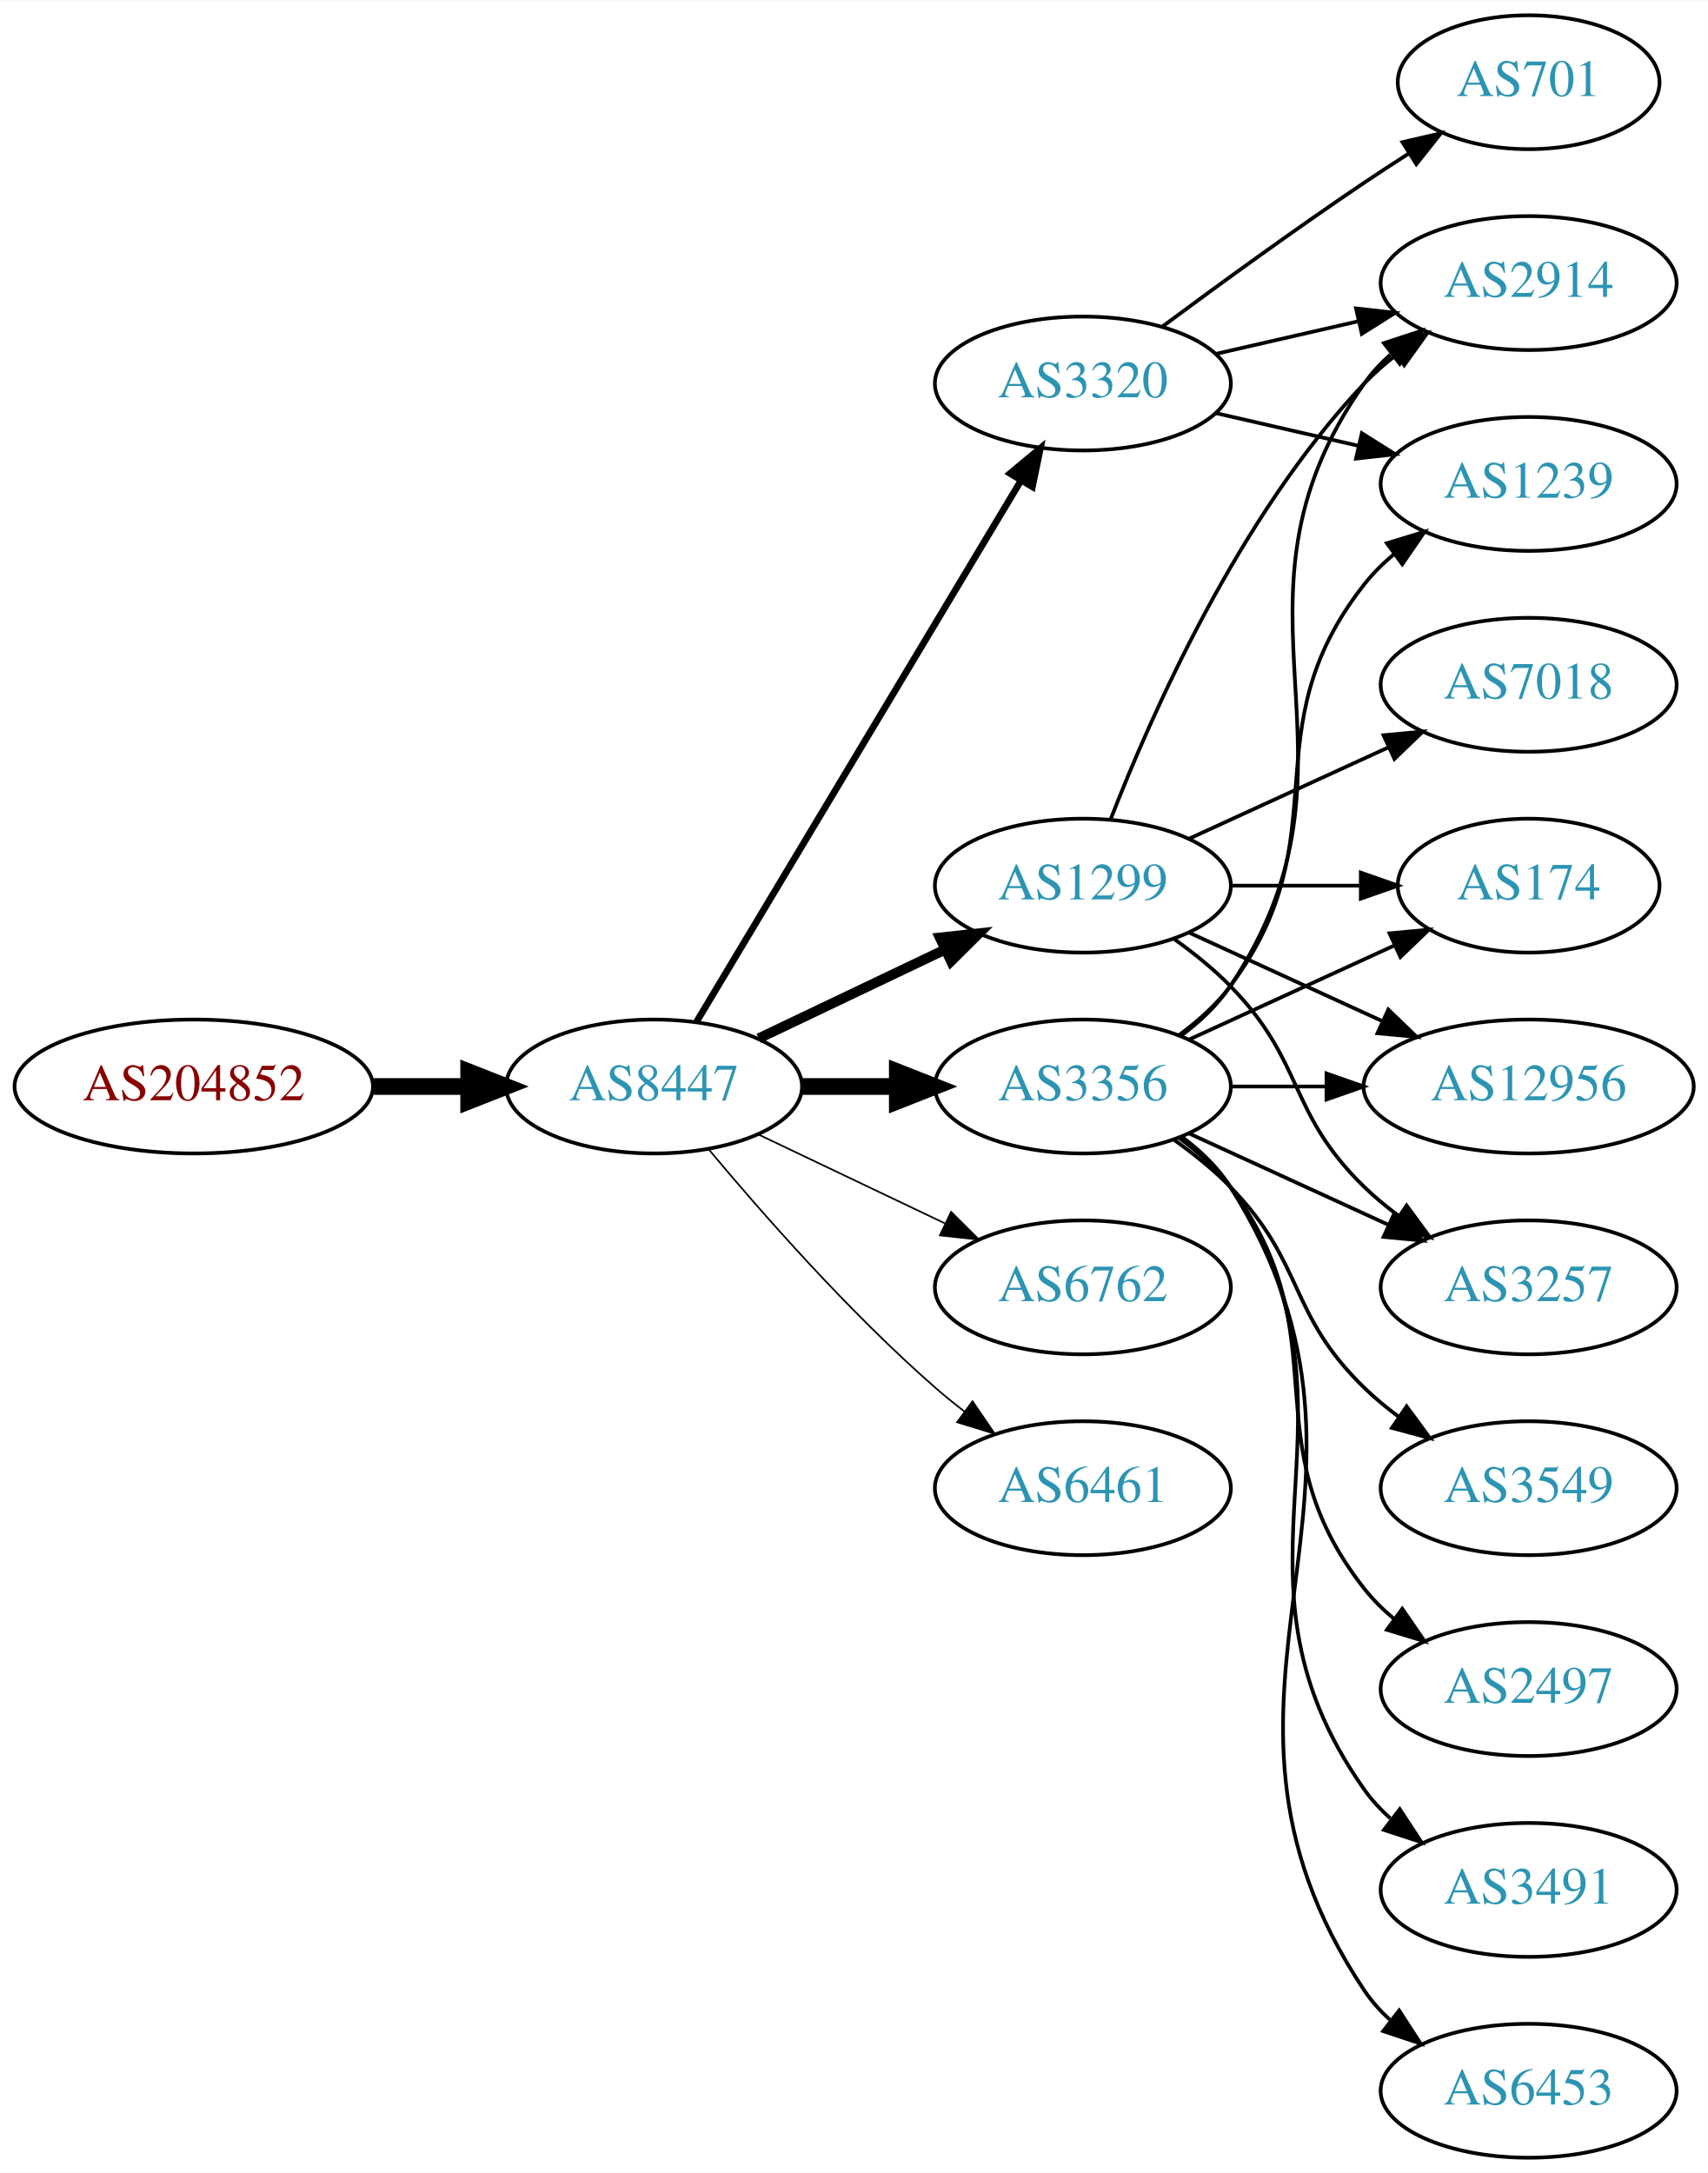
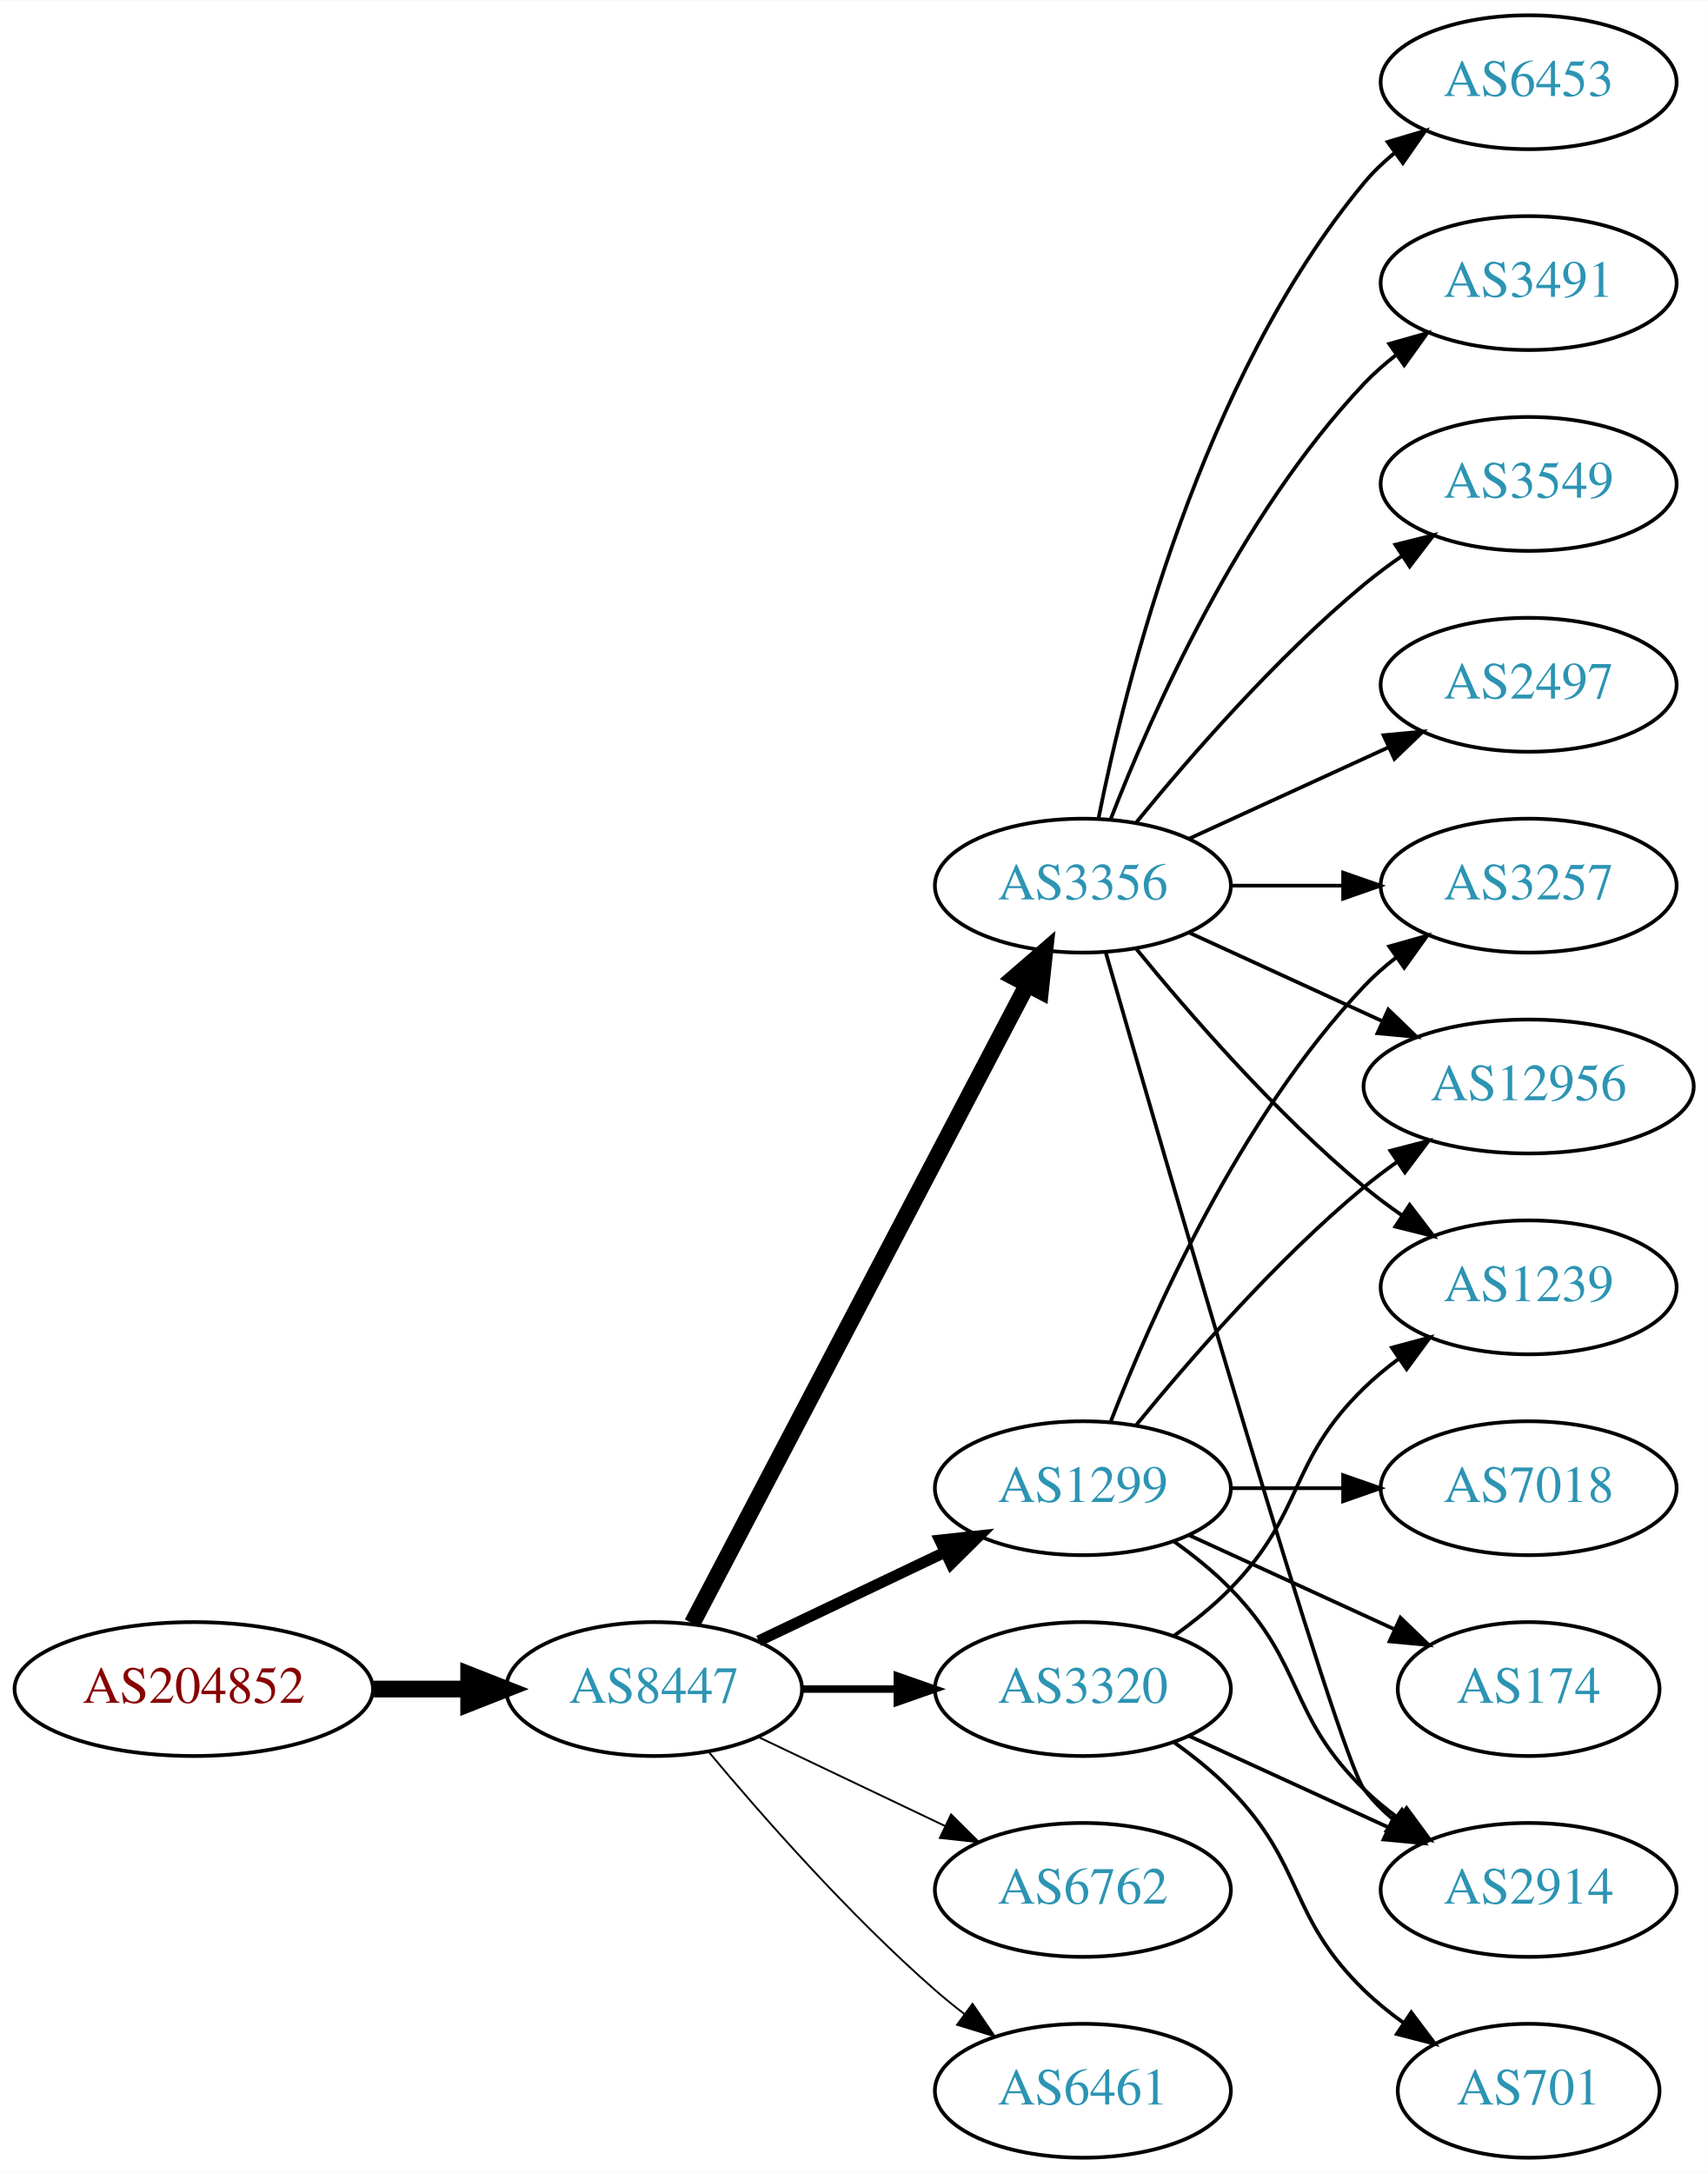
<svg xmlns="http://www.w3.org/2000/svg" xmlns:xlink="http://www.w3.org/1999/xlink" width="459pt" height="584pt" viewBox="0.00 0.00 459.17 584.00">
  <g id="graph0" class="graph" transform="scale(1 1) rotate(0) translate(4 580)">
    <polygon fill="white" stroke="none" points="-4,4 -4,-580 455.17,-580 455.17,4 -4,4" />
    <g id="node1" class="node">
      <g id="a_node1">
        <a xlink:href="/asn/204852" xlink:title="AS204852 ~ NV-AT [AT]">
-           <ellipse fill="#ffffff" stroke="black" cx="48.096" cy="-288" rx="48.192" ry="18" />
-           <text text-anchor="middle" x="48.096" y="-284.3" font-family="Times,serif" font-size="14.00" fill="#880000">AS204852</text>
+           <ellipse fill="#ffffff" stroke="black" cx="48.096" cy="-126" rx="48.192" ry="18" />
+           <text text-anchor="middle" x="48.096" y="-122.3" font-family="Times,serif" font-size="14.00" fill="#880000">AS204852</text>
        </a>
      </g>
    </g>
    <g id="node2" class="node">
      <g id="a_node2">
        <a xlink:href="/asn/8447" xlink:title="AS8447 ~ A1 Telekom Austria AG [AT]">
-           <ellipse fill="#ffffff" stroke="black" cx="171.838" cy="-288" rx="39.794" ry="18" />
-           <text text-anchor="middle" x="171.838" y="-284.3" font-family="Times,serif" font-size="14.00" fill="#2c94b3">AS8447</text>
+           <ellipse fill="#ffffff" stroke="black" cx="171.838" cy="-126" rx="39.794" ry="18" />
+           <text text-anchor="middle" x="171.838" y="-122.3" font-family="Times,serif" font-size="14.00" fill="#2c94b3">AS8447</text>
        </a>
      </g>
    </g>
    <g id="edge1" class="edge">
-       <path fill="none" stroke="black" stroke-width="4.5" d="M96.513,-288C104.867,-288 113.577,-288 121.969,-288" />
-       <polygon fill="black" stroke="black" stroke-width="4.5" points="122.004,-291.938 132.004,-288 122.004,-284.063 122.004,-291.938" />
+       <path fill="none" stroke="black" stroke-width="4.5" d="M96.513,-126C104.867,-126 113.577,-126 121.969,-126" />
+       <polygon fill="black" stroke="black" stroke-width="4.5" points="122.004,-129.938 132.004,-126 122.004,-122.063 122.004,-129.938" />
    </g>
    <g id="node3" class="node">
      <g id="a_node3">
-         <a xlink:href="/asn/1299" xlink:title="AS1299 ~ Telia Carrier [EU]">
+         <a xlink:href="/asn/3356" xlink:title="AS3356 ~ LEVEL3 [US]">
          <ellipse fill="#ffffff" stroke="black" cx="287.131" cy="-342" rx="39.794" ry="18" />
-           <text text-anchor="middle" x="287.131" y="-338.3" font-family="Times,serif" font-size="14.00" fill="#2c94b3">AS1299</text>
+           <text text-anchor="middle" x="287.131" y="-338.3" font-family="Times,serif" font-size="14.00" fill="#2c94b3">AS3356</text>
        </a>
      </g>
    </g>
    <g id="edge2" class="edge">
-       <path fill="none" stroke="black" stroke-width="2.7" d="M199.974,-300.934C214.968,-308.081 233.789,-317.052 250.013,-324.785" />
-       <polygon fill="black" stroke="black" stroke-width="2.7" points="248.683,-328.028 259.216,-329.171 251.695,-321.709 248.683,-328.028" />
+       <path fill="none" stroke="black" stroke-width="4.5" d="M182.109,-143.676C201.951,-181.505 248.628,-270.499 272.115,-315.278" />
+       <polygon fill="black" stroke="black" stroke-width="4.5" points="268.759,-317.356 276.89,-324.383 275.732,-313.698 268.759,-317.356" />
    </g>
    <g id="node4" class="node">
      <g id="a_node4">
-         <a xlink:href="/asn/3320" xlink:title="AS3320 ~ DTAG [DE]">
-           <ellipse fill="#ffffff" stroke="black" cx="287.131" cy="-477" rx="39.794" ry="18" />
-           <text text-anchor="middle" x="287.131" y="-473.3" font-family="Times,serif" font-size="14.00" fill="#2c94b3">AS3320</text>
+         <a xlink:href="/asn/1299" xlink:title="AS1299 ~ Telia Carrier [EU]">
+           <ellipse fill="#ffffff" stroke="black" cx="287.131" cy="-180" rx="39.794" ry="18" />
+           <text text-anchor="middle" x="287.131" y="-176.3" font-family="Times,serif" font-size="14.00" fill="#2c94b3">AS1299</text>
        </a>
      </g>
    </g>
    <g id="edge3" class="edge">
-       <path fill="none" stroke="black" stroke-width="1.8" d="M183.293,-305.442C203.274,-338.775 246.98,-411.686 270.465,-450.866" />
-       <polygon fill="black" stroke="black" stroke-width="1.8" points="267.558,-452.823 275.701,-459.6 273.561,-449.224 267.558,-452.823" />
+       <path fill="none" stroke="black" stroke-width="3" d="M199.974,-138.934C214.968,-146.081 233.789,-155.052 250.013,-162.785" />
+       <polygon fill="black" stroke="black" stroke-width="3" points="248.683,-166.028 259.216,-167.171 251.695,-159.709 248.683,-166.028" />
    </g>
    <g id="node5" class="node">
      <g id="a_node5">
-         <a xlink:href="/asn/3356" xlink:title="AS3356 ~ Level 3 Parent, LLC [US]">
-           <ellipse fill="#ffffff" stroke="black" cx="287.131" cy="-288" rx="39.794" ry="18" />
-           <text text-anchor="middle" x="287.131" y="-284.3" font-family="Times,serif" font-size="14.00" fill="#2c94b3">AS3356</text>
+         <a xlink:href="/asn/3320" xlink:title="AS3320 ~ DTAG [DE]">
+           <ellipse fill="#ffffff" stroke="black" cx="287.131" cy="-126" rx="39.794" ry="18" />
+           <text text-anchor="middle" x="287.131" y="-122.3" font-family="Times,serif" font-size="14.00" fill="#2c94b3">AS3320</text>
        </a>
      </g>
    </g>
    <g id="edge4" class="edge">
-       <path fill="none" stroke="black" stroke-width="4.5" d="M211.51,-288C219.713,-288 228.477,-288 237.009,-288" />
-       <polygon fill="black" stroke="black" stroke-width="4.5" points="237.248,-291.938 247.248,-288 237.248,-284.063 237.248,-291.938" />
+       <path fill="none" stroke="black" stroke-width="2" d="M211.51,-126C219.713,-126 228.477,-126 237.009,-126" />
+       <polygon fill="black" stroke="black" stroke-width="2" points="237.248,-129.5 247.248,-126 237.248,-122.5 237.248,-129.5" />
    </g>
    <g id="node6" class="node">
      <g id="a_node6">
        <a xlink:href="/asn/6762" xlink:title="AS6762 ~ TELECOM ITALIA SPARKLE S.p.A. [IT]">
-           <ellipse fill="#ffffff" stroke="black" cx="287.131" cy="-234" rx="39.794" ry="18" />
-           <text text-anchor="middle" x="287.131" y="-230.3" font-family="Times,serif" font-size="14.00" fill="#2c94b3">AS6762</text>
+           <ellipse fill="#ffffff" stroke="black" cx="287.131" cy="-72" rx="39.794" ry="18" />
+           <text text-anchor="middle" x="287.131" y="-68.3" font-family="Times,serif" font-size="14.00" fill="#2c94b3">AS6762</text>
        </a>
      </g>
    </g>
    <g id="edge5" class="edge">
-       <path fill="none" stroke="black" stroke-width="0.45" d="M199.974,-275.066C214.968,-267.919 233.789,-258.948 250.013,-251.215" />
-       <polygon fill="black" stroke="black" stroke-width="0.45" points="251.695,-254.291 259.216,-246.829 248.683,-247.972 251.695,-254.291" />
+       <path fill="none" stroke="black" stroke-width="0.5" d="M199.974,-113.066C214.968,-105.919 233.789,-96.948 250.013,-89.215" />
+       <polygon fill="black" stroke="black" stroke-width="0.5" points="251.695,-92.291 259.216,-84.829 248.683,-85.972 251.695,-92.291" />
    </g>
    <g id="node7" class="node">
      <g id="a_node7">
        <a xlink:href="/asn/6461" xlink:title="AS6461 ~ Zayo Bandwidth [US]">
-           <ellipse fill="#ffffff" stroke="black" cx="287.131" cy="-180" rx="39.794" ry="18" />
-           <text text-anchor="middle" x="287.131" y="-176.3" font-family="Times,serif" font-size="14.00" fill="#2c94b3">AS6461</text>
+           <ellipse fill="#ffffff" stroke="black" cx="287.131" cy="-18" rx="39.794" ry="18" />
+           <text text-anchor="middle" x="287.131" y="-14.3" font-family="Times,serif" font-size="14.00" fill="#2c94b3">AS6461</text>
        </a>
      </g>
    </g>
    <g id="edge6" class="edge">
-       <path fill="none" stroke="black" stroke-width="0.45" d="M186.468,-271.183C200.751,-254.071 224.297,-227.255 247.484,-207 249.95,-204.846 252.589,-202.706 255.286,-200.628" />
-       <polygon fill="black" stroke="black" stroke-width="0.45" points="257.459,-203.375 263.44,-194.63 253.311,-197.736 257.459,-203.375" />
+       <path fill="none" stroke="black" stroke-width="0.5" d="M186.468,-109.183C200.751,-92.071 224.297,-65.255 247.484,-45 249.95,-42.846 252.589,-40.706 255.286,-38.628" />
+       <polygon fill="black" stroke="black" stroke-width="0.5" points="257.459,-41.375 263.44,-32.63 253.311,-35.736 257.459,-41.375" />
+     </g>
+     <g id="node8" class="node">
+       <g id="a_node8">
+         <a xlink:href="/asn/3491" xlink:title="AS3491 ~ PCCW Global, Inc. [US]">
+           <ellipse fill="#ffffff" stroke="black" cx="406.973" cy="-504" rx="39.794" ry="18" />
+           <text text-anchor="middle" x="406.973" y="-500.3" font-family="Times,serif" font-size="14.00" fill="#2c94b3">AS3491</text>
+         </a>
+       </g>
+     </g>
+     <g id="edge7" class="edge">
+       <path fill="none" stroke="black" d="M294.654,-359.994C305.404,-387.728 329.062,-441.429 362.777,-477 365.363,-479.728 368.281,-482.294 371.349,-484.677" />
+       <polygon fill="black" stroke="black" points="369.503,-487.658 379.697,-490.543 373.527,-481.93 369.503,-487.658" />
    </g>
    <g id="node9" class="node">
      <g id="a_node9">
-         <a xlink:href="/asn/174" xlink:title="AS174 ~ Cogent Communications [US]">
-           <ellipse fill="#ffffff" stroke="black" cx="406.973" cy="-342" rx="35.194" ry="18" />
-           <text text-anchor="middle" x="406.973" y="-338.3" font-family="Times,serif" font-size="14.00" fill="#2c94b3">AS174</text>
-         </a>
-       </g>
-     </g>
-     <g id="edge17" class="edge">
-       <path fill="none" stroke="black" d="M327.044,-342C338.13,-342 350.29,-342 361.672,-342" />
-       <polygon fill="black" stroke="black" points="361.854,-345.5 371.854,-342 361.854,-338.5 361.854,-345.5" />
+         <a xlink:href="/asn/3549" xlink:title="AS3549 ~ Level 3 Parent, LLC [US]">
+           <ellipse fill="#ffffff" stroke="black" cx="406.973" cy="-450" rx="39.794" ry="18" />
+           <text text-anchor="middle" x="406.973" y="-446.3" font-family="Times,serif" font-size="14.00" fill="#2c94b3">AS3549</text>
+         </a>
+       </g>
+     </g>
+     <g id="edge8" class="edge">
+       <path fill="none" stroke="black" d="M301.55,-359.065C315.665,-376.375 339.079,-403.345 362.777,-423 365.994,-425.668 369.494,-428.27 373.065,-430.741" />
+       <polygon fill="black" stroke="black" points="371.143,-433.666 381.421,-436.236 374.988,-427.817 371.143,-433.666" />
    </g>
    <g id="node10" class="node">
      <g id="a_node10">
-         <a xlink:href="/asn/2914" xlink:title="AS2914 ~ NTT America, Inc. [US]">
-           <ellipse fill="#ffffff" stroke="black" cx="406.973" cy="-504" rx="39.794" ry="18" />
-           <text text-anchor="middle" x="406.973" y="-500.3" font-family="Times,serif" font-size="14.00" fill="#2c94b3">AS2914</text>
-         </a>
-       </g>
-     </g>
-     <g id="edge16" class="edge">
-       <path fill="none" stroke="black" d="M294.654,-359.994C305.404,-387.728 329.062,-441.429 362.777,-477 365.363,-479.728 368.281,-482.294 371.349,-484.677" />
-       <polygon fill="black" stroke="black" points="369.503,-487.658 379.697,-490.543 373.527,-481.93 369.503,-487.658" />
+         <a xlink:href="/asn/2497" xlink:title="AS2497 ~ Internet Initiative Japan Inc. [JP]">
+           <ellipse fill="#ffffff" stroke="black" cx="406.973" cy="-396" rx="39.794" ry="18" />
+           <text text-anchor="middle" x="406.973" y="-392.3" font-family="Times,serif" font-size="14.00" fill="#2c94b3">AS2497</text>
+         </a>
+       </g>
+     </g>
+     <g id="edge9" class="edge">
+       <path fill="none" stroke="black" d="M315.76,-354.661C331.717,-361.973 351.987,-371.261 369.27,-379.181" />
+       <polygon fill="black" stroke="black" points="367.969,-382.435 378.518,-383.419 370.885,-376.071 367.969,-382.435" />
    </g>
    <g id="node11" class="node">
      <g id="a_node11">
+         <a xlink:href="/asn/6453" xlink:title="AS6453 ~ TATA COMMUNICATIONS (AMERICA) INC [US]">
+           <ellipse fill="#ffffff" stroke="black" cx="406.973" cy="-558" rx="39.794" ry="18" />
+           <text text-anchor="middle" x="406.973" y="-554.3" font-family="Times,serif" font-size="14.00" fill="#2c94b3">AS6453</text>
+         </a>
+       </g>
+     </g>
+     <g id="edge10" class="edge">
+       <path fill="none" stroke="black" d="M291.33,-360.073C298.493,-396.141 318.767,-478.125 362.777,-531 365.182,-533.889 367.979,-536.563 370.971,-539.013" />
+       <polygon fill="black" stroke="black" points="369.059,-541.95 379.214,-544.973 373.161,-536.277 369.059,-541.95" />
+     </g>
+     <g id="node12" class="node">
+       <g id="a_node12">
        <a xlink:href="/asn/12956" xlink:title="AS12956 ~ TELXIUS [ES]">
          <ellipse fill="#ffffff" stroke="black" cx="406.973" cy="-288" rx="44.393" ry="18" />
          <text text-anchor="middle" x="406.973" y="-284.3" font-family="Times,serif" font-size="14.00" fill="#2c94b3">AS12956</text>
        </a>
      </g>
    </g>
-     <g id="edge18" class="edge">
+     <g id="edge11" class="edge">
      <path fill="none" stroke="black" d="M315.76,-329.339C331.258,-322.238 350.824,-313.272 367.771,-305.506" />
      <polygon fill="black" stroke="black" points="369.24,-308.683 376.873,-301.335 366.324,-302.319 369.24,-308.683" />
    </g>
+     <g id="node13" class="node">
+       <g id="a_node13">
+         <a xlink:href="/asn/3257" xlink:title="AS3257 ~ GTT [DE]">
+           <ellipse fill="#ffffff" stroke="black" cx="406.973" cy="-342" rx="39.794" ry="18" />
+           <text text-anchor="middle" x="406.973" y="-338.3" font-family="Times,serif" font-size="14.00" fill="#2c94b3">AS3257</text>
+         </a>
+       </g>
+     </g>
+     <g id="edge12" class="edge">
+       <path fill="none" stroke="black" d="M327.044,-342C336.597,-342 346.947,-342 356.909,-342" />
+       <polygon fill="black" stroke="black" points="357.102,-345.5 367.102,-342 357.102,-338.5 357.102,-345.5" />
+     </g>
+     <g id="node14" class="node">
+       <g id="a_node14">
+         <a xlink:href="/asn/2914" xlink:title="AS2914 ~ NTT America, Inc. [US]">
+           <ellipse fill="#ffffff" stroke="black" cx="406.973" cy="-72" rx="39.794" ry="18" />
+           <text text-anchor="middle" x="406.973" y="-68.3" font-family="Times,serif" font-size="14.00" fill="#2c94b3">AS2914</text>
+         </a>
+       </g>
+     </g>
+     <g id="edge13" class="edge">
+       <path fill="none" stroke="black" d="M293.246,-324.141C308.917,-269.593 355.635,-108.296 362.777,-99 365.067,-96.019 367.787,-93.284 370.732,-90.796" />
+       <polygon fill="black" stroke="black" points="372.926,-93.527 378.908,-84.782 368.778,-87.888 372.926,-93.527" />
+     </g>
    <g id="node15" class="node">
      <g id="a_node15">
-         <a xlink:href="/asn/3257" xlink:title="AS3257 ~ GTT [DE]">
+         <a xlink:href="/asn/1239" xlink:title="AS1239 ~ Sprint [US]">
          <ellipse fill="#ffffff" stroke="black" cx="406.973" cy="-234" rx="39.794" ry="18" />
-           <text text-anchor="middle" x="406.973" y="-230.3" font-family="Times,serif" font-size="14.00" fill="#2c94b3">AS3257</text>
-         </a>
-       </g>
-     </g>
-     <g id="edge20" class="edge">
-       <path fill="none" stroke="black" d="M311.725,-327.611C316.981,-323.852 322.313,-319.563 326.777,-315 346.95,-294.383 342.084,-281.094 362.777,-261 365.623,-258.237 368.796,-255.614 372.096,-253.166" />
-       <polygon fill="black" stroke="black" points="374.162,-255.994 380.444,-247.462 370.213,-250.214 374.162,-255.994" />
+           <text text-anchor="middle" x="406.973" y="-230.3" font-family="Times,serif" font-size="14.00" fill="#2c94b3">AS1239</text>
+         </a>
+       </g>
+     </g>
+     <g id="edge14" class="edge">
+       <path fill="none" stroke="black" d="M301.55,-324.935C315.665,-307.625 339.079,-280.655 362.777,-261 365.994,-258.332 369.494,-255.73 373.065,-253.259" />
+       <polygon fill="black" stroke="black" points="374.988,-256.183 381.421,-247.764 371.143,-250.334 374.988,-256.183" />
+     </g>
+     <g id="edge17" class="edge">
+       <path fill="none" stroke="black" d="M301.55,-197.065C315.665,-214.375 339.079,-241.345 362.777,-261 365.515,-263.271 368.459,-265.494 371.476,-267.63" />
+       <polygon fill="black" stroke="black" points="369.808,-270.725 380.065,-273.379 373.702,-264.908 369.808,-270.725" />
+     </g>
+     <g id="edge16" class="edge">
+       <path fill="none" stroke="black" d="M294.654,-197.994C305.404,-225.728 329.062,-279.429 362.777,-315 365.363,-317.728 368.281,-320.294 371.349,-322.677" />
+       <polygon fill="black" stroke="black" points="369.503,-325.658 379.697,-328.543 373.527,-319.93 369.503,-325.658" />
+     </g>
+     <g id="edge18" class="edge">
+       <path fill="none" stroke="black" d="M311.725,-165.611C316.981,-161.852 322.313,-157.563 326.777,-153 346.95,-132.383 342.084,-119.094 362.777,-99 365.623,-96.237 368.796,-93.614 372.096,-91.166" />
+       <polygon fill="black" stroke="black" points="374.162,-93.993 380.444,-85.462 370.213,-88.214 374.162,-93.993" />
+     </g>
+     <g id="node16" class="node">
+       <g id="a_node16">
+         <a xlink:href="/asn/7018" xlink:title="AS7018 ~ AT&amp;T Services, Inc. [US]">
+           <ellipse fill="#ffffff" stroke="black" cx="406.973" cy="-180" rx="39.794" ry="18" />
+           <text text-anchor="middle" x="406.973" y="-176.3" font-family="Times,serif" font-size="14.00" fill="#2c94b3">AS7018</text>
+         </a>
+       </g>
+     </g>
+     <g id="edge15" class="edge">
+       <path fill="none" stroke="black" d="M327.044,-180C336.597,-180 346.947,-180 356.909,-180" />
+       <polygon fill="black" stroke="black" points="357.102,-183.5 367.102,-180 357.102,-176.5 357.102,-183.5" />
    </g>
    <g id="node17" class="node">
      <g id="a_node17">
-         <a xlink:href="/asn/7018" xlink:title="AS7018 ~ AT&amp;T Services, Inc. [US]">
-           <ellipse fill="#ffffff" stroke="black" cx="406.973" cy="-396" rx="39.794" ry="18" />
-           <text text-anchor="middle" x="406.973" y="-392.3" font-family="Times,serif" font-size="14.00" fill="#2c94b3">AS7018</text>
+         <a xlink:href="/asn/174" xlink:title="AS174 ~ Cogent Communications [US]">
+           <ellipse fill="#ffffff" stroke="black" cx="406.973" cy="-126" rx="35.194" ry="18" />
+           <text text-anchor="middle" x="406.973" y="-122.3" font-family="Times,serif" font-size="14.00" fill="#2c94b3">AS174</text>
        </a>
      </g>
    </g>
    <g id="edge19" class="edge">
-       <path fill="none" stroke="black" d="M315.76,-354.661C331.717,-361.973 351.987,-371.261 369.27,-379.181" />
-       <polygon fill="black" stroke="black" points="367.969,-382.435 378.518,-383.419 370.885,-376.071 367.969,-382.435" />
-     </g>
-     <g id="edge22" class="edge">
-       <path fill="none" stroke="black" d="M322.85,-484.955C334.85,-487.704 348.471,-490.825 361.164,-493.733" />
-       <polygon fill="black" stroke="black" points="360.566,-497.187 371.095,-496.009 362.129,-490.364 360.566,-497.187" />
-     </g>
-     <g id="node16" class="node">
-       <g id="a_node16">
-         <a xlink:href="/asn/1239" xlink:title="AS1239 ~ Sprint [US]">
-           <ellipse fill="#ffffff" stroke="black" cx="406.973" cy="-450" rx="39.794" ry="18" />
-           <text text-anchor="middle" x="406.973" y="-446.3" font-family="Times,serif" font-size="14.00" fill="#2c94b3">AS1239</text>
-         </a>
-       </g>
-     </g>
-     <g id="edge23" class="edge">
-       <path fill="none" stroke="black" d="M322.85,-469.045C334.85,-466.296 348.471,-463.175 361.164,-460.267" />
-       <polygon fill="black" stroke="black" points="362.129,-463.636 371.095,-457.991 360.566,-456.813 362.129,-463.636" />
+       <path fill="none" stroke="black" d="M315.76,-167.339C332.176,-159.817 353.158,-150.202 370.754,-142.139" />
+       <polygon fill="black" stroke="black" points="372.499,-145.189 380.132,-137.842 369.583,-138.826 372.499,-145.189" />
+     </g>
+     <g id="edge21" class="edge">
+       <path fill="none" stroke="black" d="M315.76,-113.339C331.717,-106.027 351.987,-96.739 369.27,-88.819" />
+       <polygon fill="black" stroke="black" points="370.885,-91.929 378.518,-84.581 367.969,-85.565 370.885,-91.929" />
+     </g>
+     <g id="edge20" class="edge">
+       <path fill="none" stroke="black" d="M311.725,-140.389C316.981,-144.148 322.313,-148.437 326.777,-153 346.95,-173.617 342.084,-186.906 362.777,-207 365.623,-209.763 368.796,-212.386 372.096,-214.834" />
+       <polygon fill="black" stroke="black" points="370.213,-217.786 380.444,-220.538 374.162,-212.006 370.213,-217.786" />
    </g>
    <g id="node18" class="node">
      <g id="a_node18">
        <a xlink:href="/asn/701" xlink:title="AS701 ~ UUNET [US]">
-           <ellipse fill="#ffffff" stroke="black" cx="406.973" cy="-558" rx="35.194" ry="18" />
-           <text text-anchor="middle" x="406.973" y="-554.3" font-family="Times,serif" font-size="14.00" fill="#2c94b3">AS701</text>
-         </a>
-       </g>
-     </g>
-     <g id="edge21" class="edge">
-       <path fill="none" stroke="black" d="M308.461,-492.277C323.324,-503.304 344.068,-518.407 362.777,-531 366.595,-533.569 370.645,-536.21 374.675,-538.786" />
-       <polygon fill="black" stroke="black" points="373.044,-541.895 383.369,-544.271 376.779,-535.975 373.044,-541.895" />
-     </g>
-     <g id="node8" class="node">
-       <g id="a_node8">
-         <a xlink:href="/asn/2497" xlink:title="AS2497 ~ Internet Initiative Japan Inc. [JP]">
-           <ellipse fill="#ffffff" stroke="black" cx="406.973" cy="-126" rx="39.794" ry="18" />
-           <text text-anchor="middle" x="406.973" y="-122.3" font-family="Times,serif" font-size="14.00" fill="#2c94b3">AS2497</text>
-         </a>
-       </g>
-     </g>
-     <g id="edge7" class="edge">
-       <path fill="none" stroke="black" d="M313.062,-274.118C318.138,-270.389 323.056,-265.984 326.777,-261 357.049,-220.458 331.479,-192.754 362.777,-153 365.102,-150.047 367.846,-147.33 370.805,-144.853" />
-       <polygon fill="black" stroke="black" points="372.998,-147.585 379.002,-138.855 368.865,-141.936 372.998,-147.585" />
-     </g>
-     <g id="edge8" class="edge">
-       <path fill="none" stroke="black" d="M315.76,-300.661C332.176,-308.183 353.158,-317.798 370.754,-325.861" />
-       <polygon fill="black" stroke="black" points="369.583,-329.174 380.132,-330.158 372.499,-322.811 369.583,-329.174" />
-     </g>
-     <g id="edge9" class="edge">
-       <path fill="none" stroke="black" d="M313.45,-301.607C318.506,-305.351 323.318,-309.831 326.777,-315 367.802,-376.294 320.198,-416.775 362.777,-477 364.769,-479.816 367.156,-482.401 369.772,-484.76" />
-       <polygon fill="black" stroke="black" points="368.071,-487.865 378.14,-491.162 372.324,-482.306 368.071,-487.865" />
-     </g>
-     <g id="edge10" class="edge">
-       <path fill="none" stroke="black" d="M327.044,-288C335.146,-288 343.821,-288 352.348,-288" />
-       <polygon fill="black" stroke="black" points="352.625,-291.5 362.625,-288 352.625,-284.5 352.625,-291.5" />
-     </g>
-     <g id="node12" class="node">
-       <g id="a_node12">
-         <a xlink:href="/asn/3491" xlink:title="AS3491 ~ PCCW Global, Inc. [US]">
-           <ellipse fill="#ffffff" stroke="black" cx="406.973" cy="-72" rx="39.794" ry="18" />
-           <text text-anchor="middle" x="406.973" y="-68.3" font-family="Times,serif" font-size="14.00" fill="#2c94b3">AS3491</text>
-         </a>
-       </g>
-     </g>
-     <g id="edge11" class="edge">
-       <path fill="none" stroke="black" d="M313.45,-274.393C318.506,-270.649 323.318,-266.169 326.777,-261 367.802,-199.706 320.198,-159.225 362.777,-99 364.769,-96.184 367.156,-93.599 369.772,-91.24" />
-       <polygon fill="black" stroke="black" points="372.324,-93.694 378.14,-84.838 368.071,-88.135 372.324,-93.694" />
-     </g>
-     <g id="node13" class="node">
-       <g id="a_node13">
-         <a xlink:href="/asn/6453" xlink:title="AS6453 ~ TATA COMMUNICATIONS (AMERICA) INC [US]">
-           <ellipse fill="#ffffff" stroke="black" cx="406.973" cy="-18" rx="39.794" ry="18" />
-           <text text-anchor="middle" x="406.973" y="-14.3" font-family="Times,serif" font-size="14.00" fill="#2c94b3">AS6453</text>
-         </a>
-       </g>
-     </g>
-     <g id="edge12" class="edge">
-       <path fill="none" stroke="black" d="M313.657,-274.528C318.702,-270.777 323.457,-266.26 326.777,-261 378.727,-178.7 308.739,-125.944 362.777,-45 364.692,-42.131 367.027,-39.51 369.608,-37.128" />
-       <polygon fill="black" stroke="black" points="372.159,-39.579 377.919,-30.687 367.871,-34.046 372.159,-39.579" />
-     </g>
-     <g id="node14" class="node">
-       <g id="a_node14">
-         <a xlink:href="/asn/3549" xlink:title="AS3549 ~ Level 3 Parent, LLC [US]">
-           <ellipse fill="#ffffff" stroke="black" cx="406.973" cy="-180" rx="39.794" ry="18" />
-           <text text-anchor="middle" x="406.973" y="-176.3" font-family="Times,serif" font-size="14.00" fill="#2c94b3">AS3549</text>
-         </a>
-       </g>
-     </g>
-     <g id="edge13" class="edge">
-       <path fill="none" stroke="black" d="M311.725,-273.611C316.981,-269.852 322.313,-265.563 326.777,-261 346.95,-240.383 342.084,-227.094 362.777,-207 365.623,-204.237 368.796,-201.614 372.096,-199.166" />
-       <polygon fill="black" stroke="black" points="374.162,-201.994 380.444,-193.462 370.213,-196.214 374.162,-201.994" />
-     </g>
-     <g id="edge14" class="edge">
-       <path fill="none" stroke="black" d="M315.76,-275.339C331.717,-268.027 351.987,-258.739 369.27,-250.819" />
-       <polygon fill="black" stroke="black" points="370.885,-253.929 378.518,-246.581 367.969,-247.565 370.885,-253.929" />
-     </g>
-     <g id="edge15" class="edge">
-       <path fill="none" stroke="black" d="M313.062,-301.882C318.138,-305.611 323.056,-310.016 326.777,-315 357.049,-355.542 331.479,-383.246 362.777,-423 365.102,-425.953 367.846,-428.67 370.805,-431.147" />
-       <polygon fill="black" stroke="black" points="368.865,-434.064 379.002,-437.145 372.998,-428.415 368.865,-434.064" />
+           <ellipse fill="#ffffff" stroke="black" cx="406.973" cy="-18" rx="35.194" ry="18" />
+           <text text-anchor="middle" x="406.973" y="-14.3" font-family="Times,serif" font-size="14.00" fill="#2c94b3">AS701</text>
+         </a>
+       </g>
+     </g>
+     <g id="edge22" class="edge">
+       <path fill="none" stroke="black" d="M311.725,-111.611C316.981,-107.852 322.313,-103.563 326.777,-99 346.95,-78.383 342.084,-65.094 362.777,-45 366.005,-41.866 369.656,-38.911 373.434,-36.188" />
+       <polygon fill="black" stroke="black" points="375.413,-39.075 381.794,-30.617 371.532,-33.25 375.413,-39.075" />
    </g>
  </g>
</svg>
